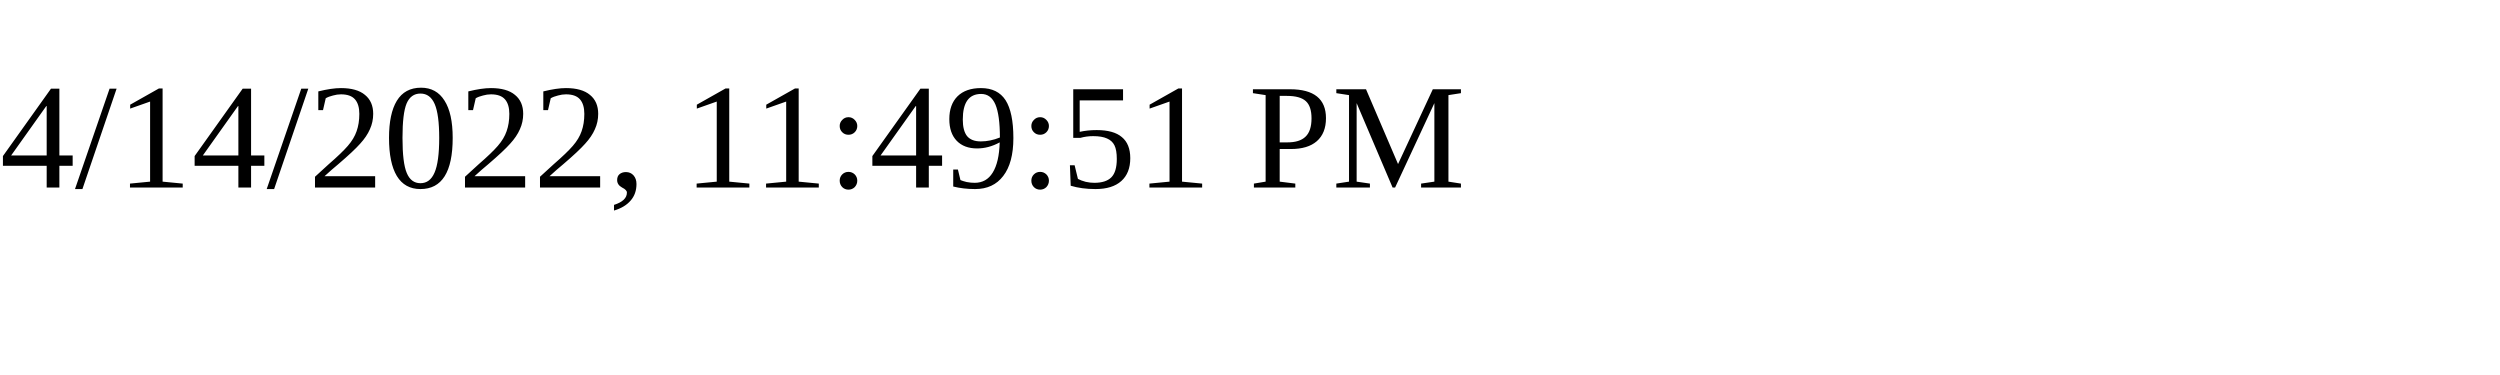
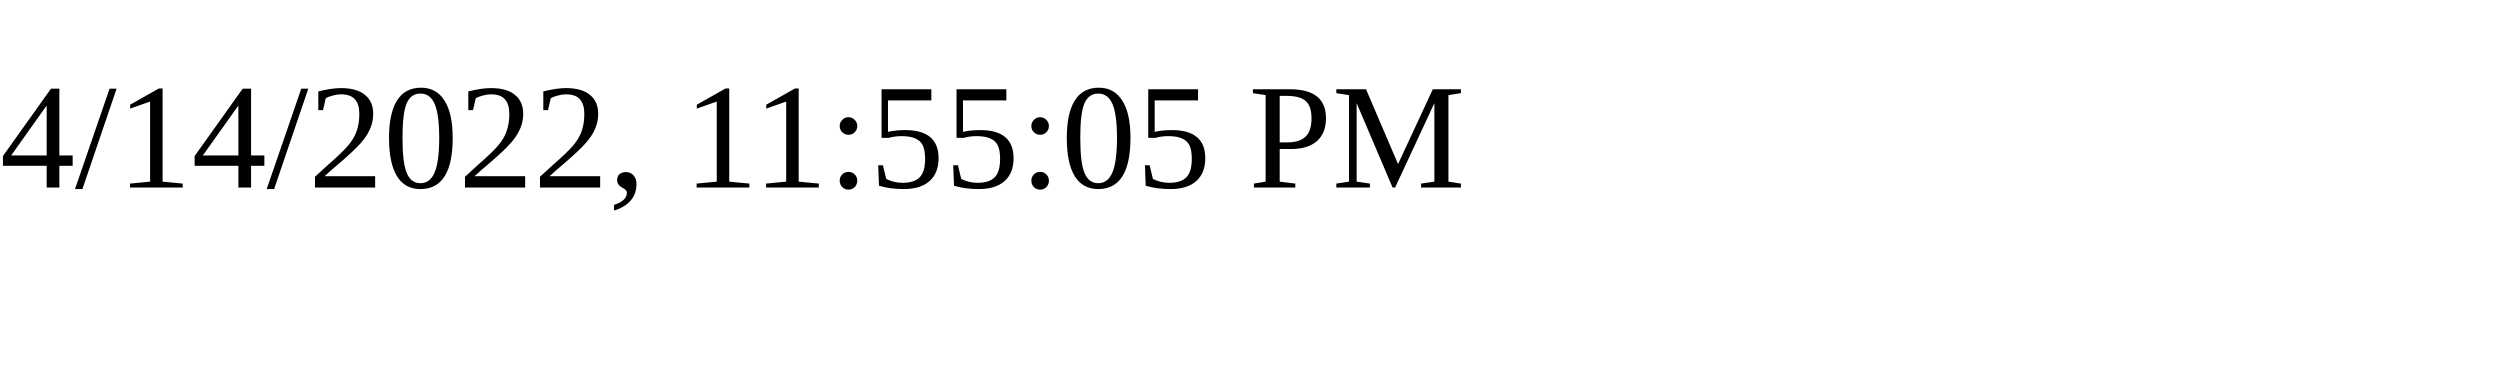
<svg xmlns="http://www.w3.org/2000/svg" height="30" width="200">
-   <text x="0" y="15">4/14/2022, 11:49:51 PM</text>
+   <text x="0" y="15">4/14/2022, 11:55:05 PM</text>
</svg>
